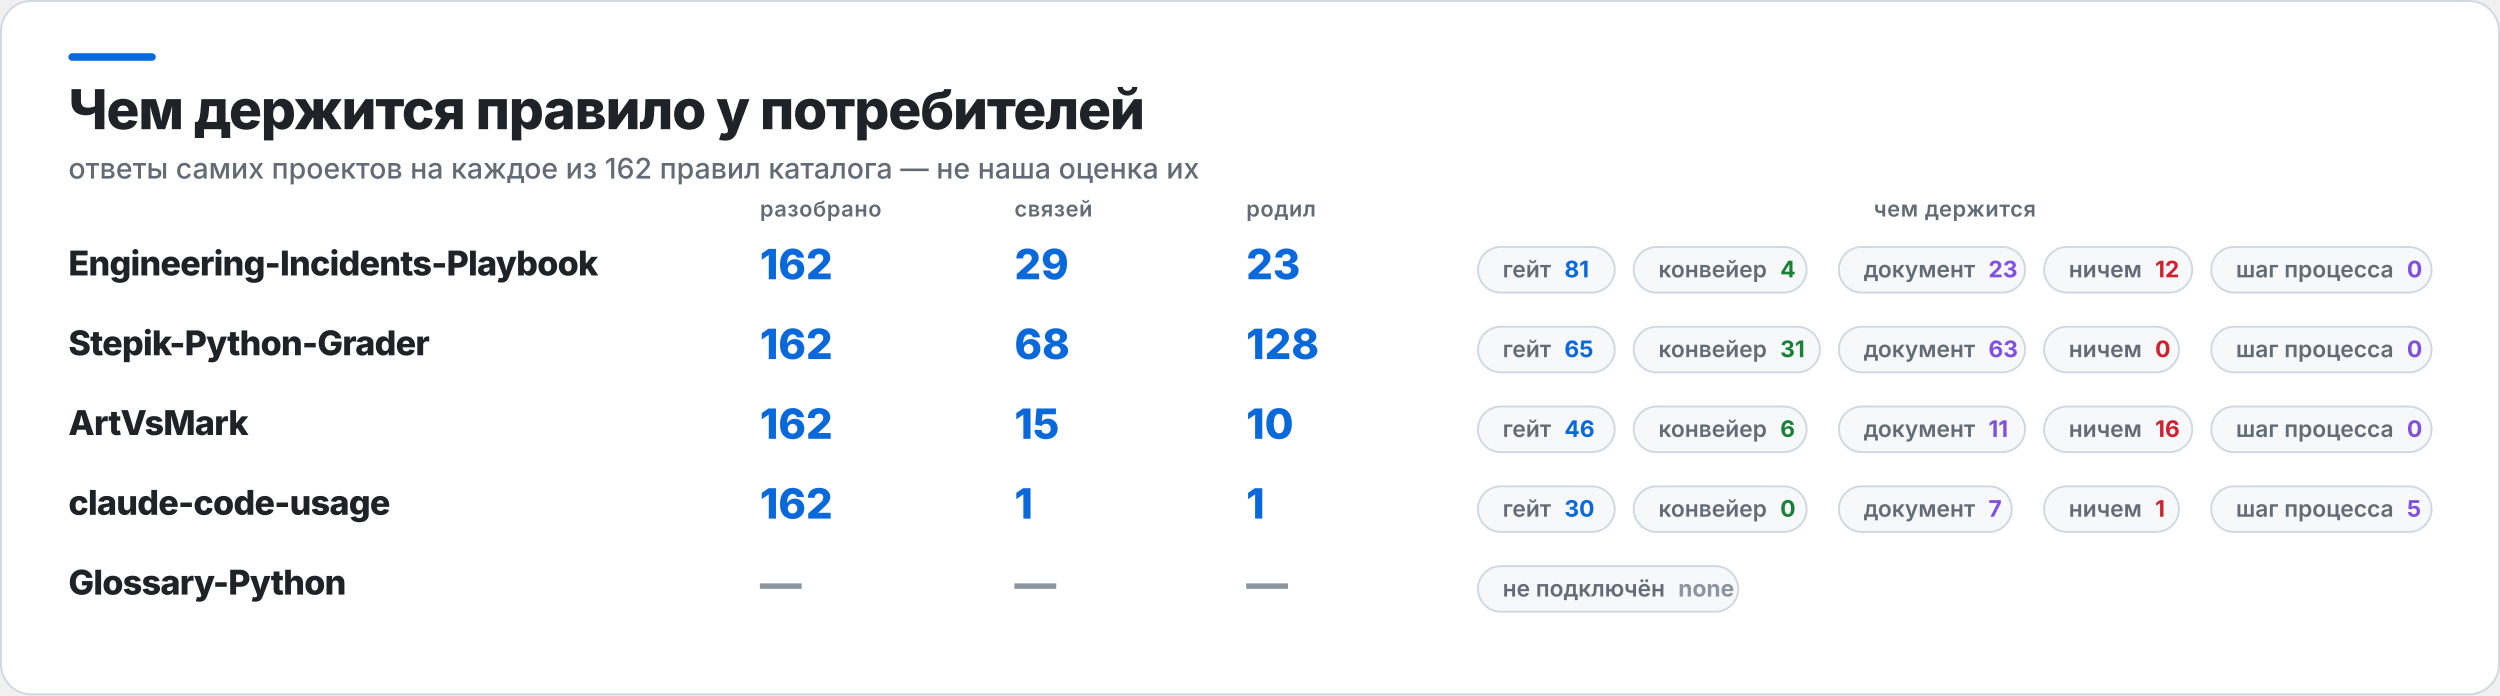
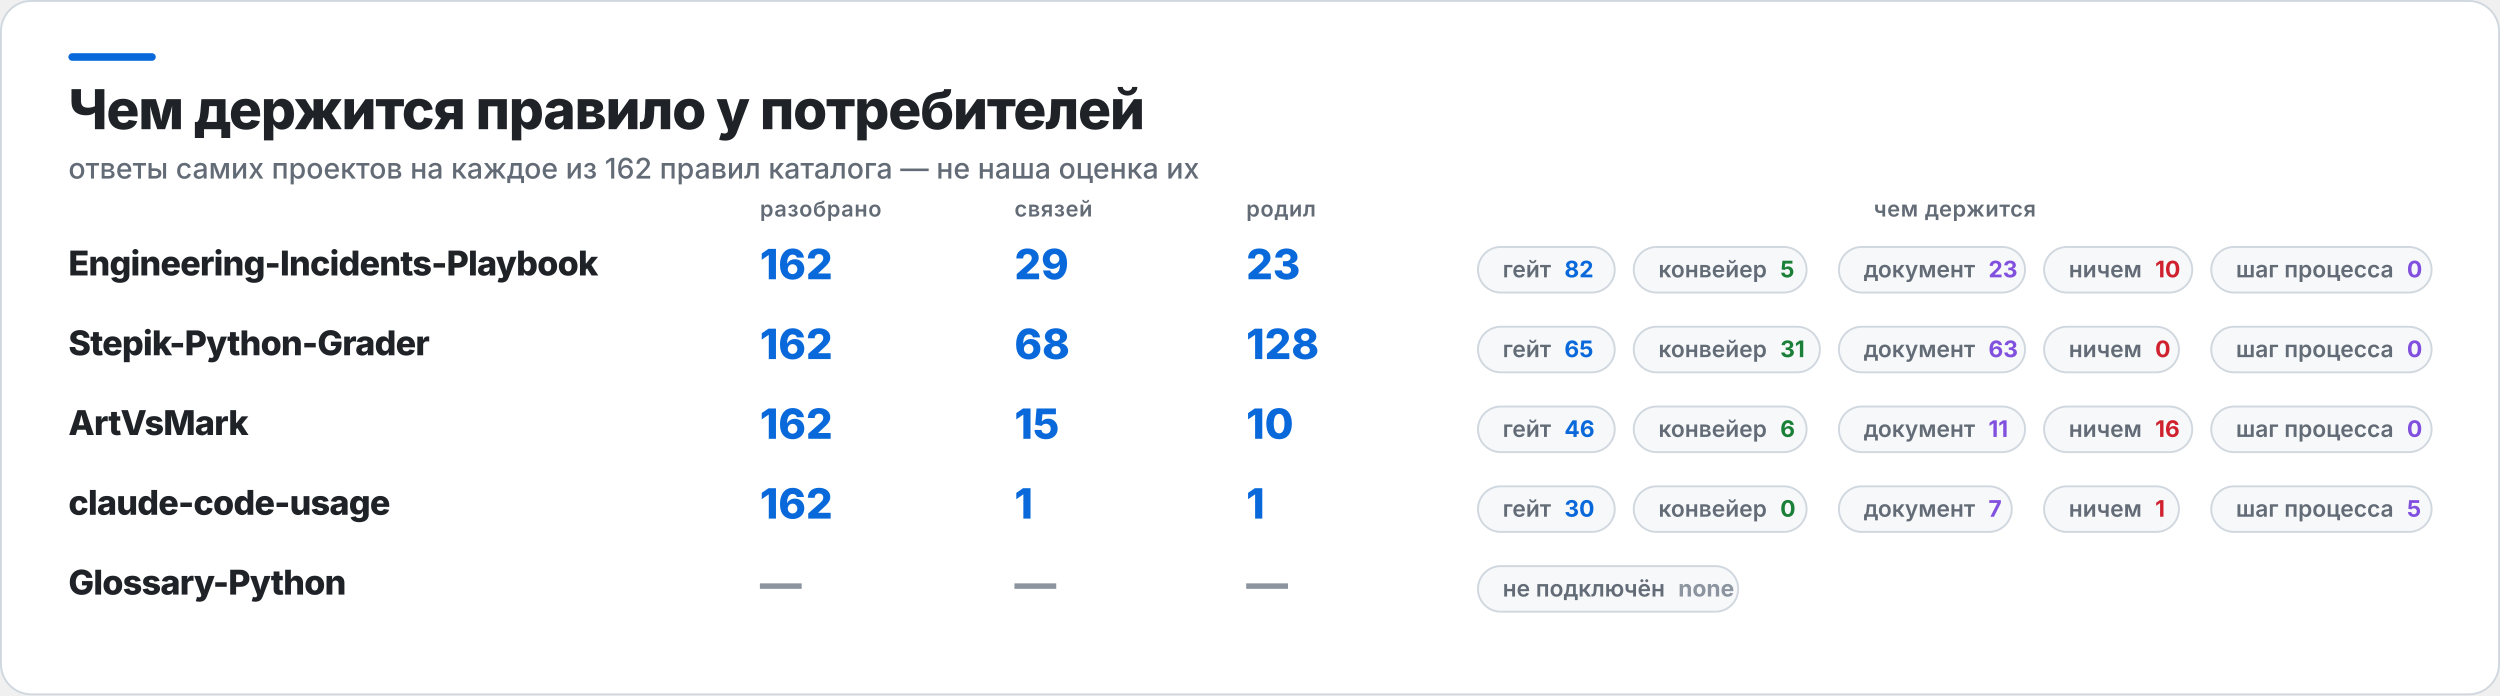
<svg xmlns="http://www.w3.org/2000/svg" width="1316" height="366" viewBox="0 0 1316 366" role="img" aria-label="Чем держится правило у потребителей">
  <rect x="0.5" y="0.5" width="1315" height="365" rx="16" fill="#FFFFFF" stroke="#D0D7DE" />
  <rect x="36" y="28" width="46" height="4" rx="2" fill="#0969DA" />
  <text x="36" y="68" fill="#1F2328" font-family="Inter,Segoe UI,Helvetica,Arial,sans-serif" font-size="29" font-weight="800" letter-spacing="-0.6">Чем держится правило у потребителей</text>
  <text x="36" y="94" fill="#636C76" font-family="Inter,Segoe UI,Helvetica,Arial,sans-serif" font-size="15" font-weight="500">ответы самих проектов на каждое из 162 правил каталога — не наша оценка их</text>
  <text x="400" y="114" fill="#636C76" font-family="Inter,Segoe UI,Helvetica,Arial,sans-serif" font-size="11.5" font-weight="600" letter-spacing="0.3">разобрано</text>
  <text x="534" y="114" fill="#636C76" font-family="Inter,Segoe UI,Helvetica,Arial,sans-serif" font-size="11.5" font-weight="600" letter-spacing="0.3">связей</text>
  <text x="656" y="114" fill="#636C76" font-family="Inter,Segoe UI,Helvetica,Arial,sans-serif" font-size="11.5" font-weight="600" letter-spacing="0.3">родил</text>
  <text x="1029" y="114" fill="#636C76" font-family="Inter,Segoe UI,Helvetica,Arial,sans-serif" font-size="11.5" font-weight="600" letter-spacing="0.3" text-anchor="middle">чем держится</text>
  <text x="36" y="145" fill="#1F2328" font-family="Inter,Segoe UI,Helvetica,Arial,sans-serif" font-size="18" font-weight="800" letter-spacing="-0.4">Engineering-Incidents-Playbook</text>
  <text x="400" y="147" fill="#0969DA" font-family="Inter,Segoe UI,Helvetica,Arial,sans-serif" font-size="22" font-weight="800">162</text>
  <text x="534" y="147" fill="#0969DA" font-family="Inter,Segoe UI,Helvetica,Arial,sans-serif" font-size="22" font-weight="800">29</text>
  <text x="656" y="147" fill="#0969DA" font-family="Inter,Segoe UI,Helvetica,Arial,sans-serif" font-size="22" font-weight="800">23</text>
  <rect x="778" y="130" width="72" height="24" rx="12" fill="#F6F8FA" stroke="#D0D7DE" />
-   <text x="791" y="146" fill="#636C76" font-family="Inter,Segoe UI,Helvetica,Arial,sans-serif" font-size="12" font-weight="600">гейт<tspan fill="#0969DA" font-weight="700" dx="7">81</tspan>
+   <text x="791" y="146" fill="#636C76" font-family="Inter,Segoe UI,Helvetica,Arial,sans-serif" font-size="12" font-weight="600">гейт<tspan fill="#0969DA" font-weight="700" dx="7">82</tspan>
  </text>
  <rect x="860" y="130" width="91" height="24" rx="12" fill="#F6F8FA" stroke="#D0D7DE" />
-   <text x="873" y="146" fill="#636C76" font-family="Inter,Segoe UI,Helvetica,Arial,sans-serif" font-size="12" font-weight="600">конвейер<tspan fill="#1A7F37" font-weight="700" dx="7">4</tspan>
+   <text x="873" y="146" fill="#636C76" font-family="Inter,Segoe UI,Helvetica,Arial,sans-serif" font-size="12" font-weight="600">конвейер<tspan fill="#1A7F37" font-weight="700" dx="7">5</tspan>
  </text>
  <rect x="968" y="130" width="98" height="24" rx="12" fill="#F6F8FA" stroke="#D0D7DE" />
  <text x="981" y="146" fill="#636C76" font-family="Inter,Segoe UI,Helvetica,Arial,sans-serif" font-size="12" font-weight="600">документ<tspan fill="#8250DF" font-weight="700" dx="7">23</tspan>
  </text>
  <rect x="1076" y="130" width="78" height="24" rx="12" fill="#F6F8FA" stroke="#D0D7DE" />
-   <text x="1089" y="146" fill="#636C76" font-family="Inter,Segoe UI,Helvetica,Arial,sans-serif" font-size="12" font-weight="600">ничем<tspan fill="#CF222E" font-weight="700" dx="7">12</tspan>
+   <text x="1089" y="146" fill="#636C76" font-family="Inter,Segoe UI,Helvetica,Arial,sans-serif" font-size="12" font-weight="600">ничем<tspan fill="#CF222E" font-weight="700" dx="7">10</tspan>
  </text>
  <rect x="1164" y="130" width="116" height="24" rx="12" fill="#F6F8FA" stroke="#D0D7DE" />
  <text x="1177" y="146" fill="#636C76" font-family="Inter,Segoe UI,Helvetica,Arial,sans-serif" font-size="12" font-weight="600">шаг процесса<tspan fill="#8250DF" font-weight="700" dx="7">0</tspan>
  </text>
  <text x="36" y="187" fill="#1F2328" font-family="Inter,Segoe UI,Helvetica,Arial,sans-serif" font-size="18" font-weight="800" letter-spacing="-0.4">Stepik-Python-Grader</text>
  <text x="400" y="189" fill="#0969DA" font-family="Inter,Segoe UI,Helvetica,Arial,sans-serif" font-size="22" font-weight="800">162</text>
  <text x="534" y="189" fill="#0969DA" font-family="Inter,Segoe UI,Helvetica,Arial,sans-serif" font-size="22" font-weight="800">68</text>
  <text x="656" y="189" fill="#0969DA" font-family="Inter,Segoe UI,Helvetica,Arial,sans-serif" font-size="22" font-weight="800">128</text>
  <rect x="778" y="172" width="72" height="24" rx="12" fill="#F6F8FA" stroke="#D0D7DE" />
  <text x="791" y="188" fill="#636C76" font-family="Inter,Segoe UI,Helvetica,Arial,sans-serif" font-size="12" font-weight="600">гейт<tspan fill="#0969DA" font-weight="700" dx="7">65</tspan>
  </text>
  <rect x="860" y="172" width="98" height="24" rx="12" fill="#F6F8FA" stroke="#D0D7DE" />
  <text x="873" y="188" fill="#636C76" font-family="Inter,Segoe UI,Helvetica,Arial,sans-serif" font-size="12" font-weight="600">конвейер<tspan fill="#1A7F37" font-weight="700" dx="7">31</tspan>
  </text>
  <rect x="968" y="172" width="98" height="24" rx="12" fill="#F6F8FA" stroke="#D0D7DE" />
  <text x="981" y="188" fill="#636C76" font-family="Inter,Segoe UI,Helvetica,Arial,sans-serif" font-size="12" font-weight="600">документ<tspan fill="#8250DF" font-weight="700" dx="7">63</tspan>
  </text>
  <rect x="1076" y="172" width="71" height="24" rx="12" fill="#F6F8FA" stroke="#D0D7DE" />
  <text x="1089" y="188" fill="#636C76" font-family="Inter,Segoe UI,Helvetica,Arial,sans-serif" font-size="12" font-weight="600">ничем<tspan fill="#CF222E" font-weight="700" dx="7">0</tspan>
  </text>
  <rect x="1164" y="172" width="116" height="24" rx="12" fill="#F6F8FA" stroke="#D0D7DE" />
  <text x="1177" y="188" fill="#636C76" font-family="Inter,Segoe UI,Helvetica,Arial,sans-serif" font-size="12" font-weight="600">шаг процесса<tspan fill="#8250DF" font-weight="700" dx="7">0</tspan>
  </text>
  <text x="36" y="229" fill="#1F2328" font-family="Inter,Segoe UI,Helvetica,Arial,sans-serif" font-size="18" font-weight="800" letter-spacing="-0.4">ArtVsMark</text>
  <text x="400" y="231" fill="#0969DA" font-family="Inter,Segoe UI,Helvetica,Arial,sans-serif" font-size="22" font-weight="800">162</text>
  <text x="534" y="231" fill="#0969DA" font-family="Inter,Segoe UI,Helvetica,Arial,sans-serif" font-size="22" font-weight="800">15</text>
  <text x="656" y="231" fill="#0969DA" font-family="Inter,Segoe UI,Helvetica,Arial,sans-serif" font-size="22" font-weight="800">10</text>
  <rect x="778" y="214" width="72" height="24" rx="12" fill="#F6F8FA" stroke="#D0D7DE" />
  <text x="791" y="230" fill="#636C76" font-family="Inter,Segoe UI,Helvetica,Arial,sans-serif" font-size="12" font-weight="600">гейт<tspan fill="#0969DA" font-weight="700" dx="7">46</tspan>
  </text>
  <rect x="860" y="214" width="91" height="24" rx="12" fill="#F6F8FA" stroke="#D0D7DE" />
  <text x="873" y="230" fill="#636C76" font-family="Inter,Segoe UI,Helvetica,Arial,sans-serif" font-size="12" font-weight="600">конвейер<tspan fill="#1A7F37" font-weight="700" dx="7">6</tspan>
  </text>
  <rect x="968" y="214" width="98" height="24" rx="12" fill="#F6F8FA" stroke="#D0D7DE" />
  <text x="981" y="230" fill="#636C76" font-family="Inter,Segoe UI,Helvetica,Arial,sans-serif" font-size="12" font-weight="600">документ<tspan fill="#8250DF" font-weight="700" dx="7">11</tspan>
  </text>
  <rect x="1076" y="214" width="78" height="24" rx="12" fill="#F6F8FA" stroke="#D0D7DE" />
  <text x="1089" y="230" fill="#636C76" font-family="Inter,Segoe UI,Helvetica,Arial,sans-serif" font-size="12" font-weight="600">ничем<tspan fill="#CF222E" font-weight="700" dx="7">16</tspan>
  </text>
  <rect x="1164" y="214" width="116" height="24" rx="12" fill="#F6F8FA" stroke="#D0D7DE" />
  <text x="1177" y="230" fill="#636C76" font-family="Inter,Segoe UI,Helvetica,Arial,sans-serif" font-size="12" font-weight="600">шаг процесса<tspan fill="#8250DF" font-weight="700" dx="7">0</tspan>
  </text>
  <text x="36" y="271" fill="#1F2328" font-family="Inter,Segoe UI,Helvetica,Arial,sans-serif" font-size="18" font-weight="800" letter-spacing="-0.4">claude-code-usage</text>
  <text x="400" y="273" fill="#0969DA" font-family="Inter,Segoe UI,Helvetica,Arial,sans-serif" font-size="22" font-weight="800">162</text>
  <text x="534" y="273" fill="#0969DA" font-family="Inter,Segoe UI,Helvetica,Arial,sans-serif" font-size="22" font-weight="800">1</text>
  <text x="656" y="273" fill="#0969DA" font-family="Inter,Segoe UI,Helvetica,Arial,sans-serif" font-size="22" font-weight="800">1</text>
  <rect x="778" y="256" width="72" height="24" rx="12" fill="#F6F8FA" stroke="#D0D7DE" />
  <text x="791" y="272" fill="#636C76" font-family="Inter,Segoe UI,Helvetica,Arial,sans-serif" font-size="12" font-weight="600">гейт<tspan fill="#0969DA" font-weight="700" dx="7">30</tspan>
  </text>
  <rect x="860" y="256" width="91" height="24" rx="12" fill="#F6F8FA" stroke="#D0D7DE" />
  <text x="873" y="272" fill="#636C76" font-family="Inter,Segoe UI,Helvetica,Arial,sans-serif" font-size="12" font-weight="600">конвейер<tspan fill="#1A7F37" font-weight="700" dx="7">0</tspan>
  </text>
  <rect x="968" y="256" width="91" height="24" rx="12" fill="#F6F8FA" stroke="#D0D7DE" />
  <text x="981" y="272" fill="#636C76" font-family="Inter,Segoe UI,Helvetica,Arial,sans-serif" font-size="12" font-weight="600">документ<tspan fill="#8250DF" font-weight="700" dx="7">7</tspan>
  </text>
  <rect x="1076" y="256" width="71" height="24" rx="12" fill="#F6F8FA" stroke="#D0D7DE" />
  <text x="1089" y="272" fill="#636C76" font-family="Inter,Segoe UI,Helvetica,Arial,sans-serif" font-size="12" font-weight="600">ничем<tspan fill="#CF222E" font-weight="700" dx="7">1</tspan>
  </text>
  <rect x="1164" y="256" width="116" height="24" rx="12" fill="#F6F8FA" stroke="#D0D7DE" />
  <text x="1177" y="272" fill="#636C76" font-family="Inter,Segoe UI,Helvetica,Arial,sans-serif" font-size="12" font-weight="600">шаг процесса<tspan fill="#8250DF" font-weight="700" dx="7">5</tspan>
  </text>
  <text x="36" y="313" fill="#1F2328" font-family="Inter,Segoe UI,Helvetica,Arial,sans-serif" font-size="18" font-weight="800" letter-spacing="-0.4">Glossary-Python</text>
  <text x="400" y="315" fill="#8C959F" font-family="Inter,Segoe UI,Helvetica,Arial,sans-serif" font-size="22" font-weight="800">—</text>
  <text x="534" y="315" fill="#8C959F" font-family="Inter,Segoe UI,Helvetica,Arial,sans-serif" font-size="22" font-weight="800">—</text>
  <text x="656" y="315" fill="#8C959F" font-family="Inter,Segoe UI,Helvetica,Arial,sans-serif" font-size="22" font-weight="800">—</text>
  <rect x="778" y="298" width="137" height="24" rx="12" fill="#F6F8FA" stroke="#D0D7DE" />
  <text x="791" y="314" fill="#636C76" font-family="Inter,Segoe UI,Helvetica,Arial,sans-serif" font-size="12" font-weight="600">не подключён<tspan fill="#8C959F" font-weight="700" dx="7">none</tspan>
  </text>
</svg>
